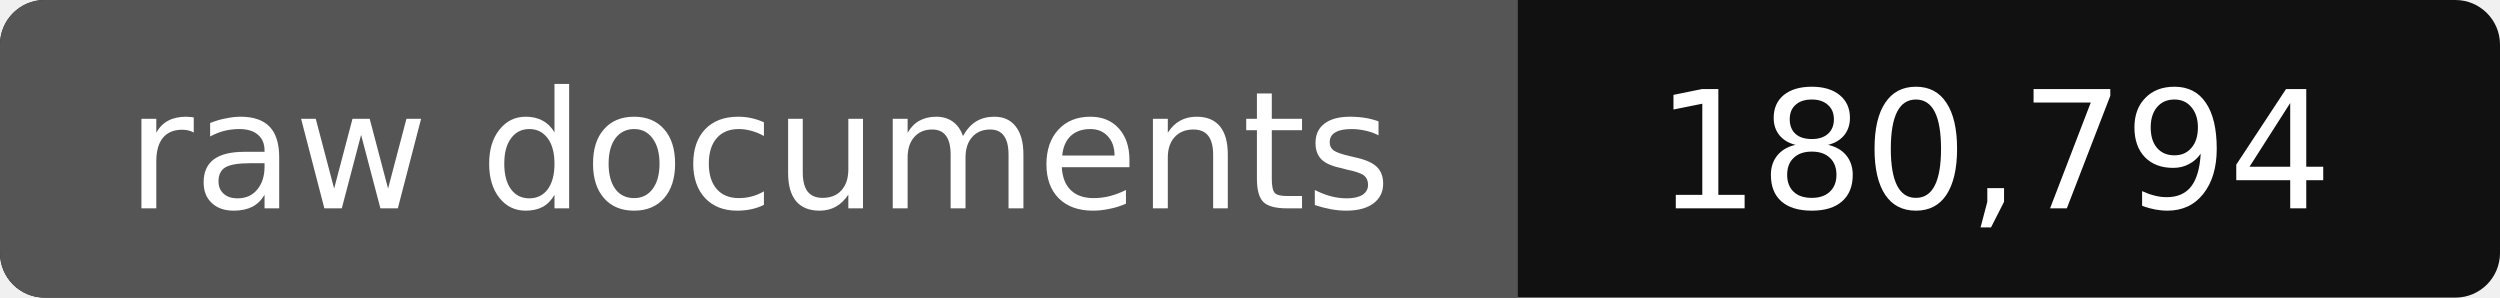
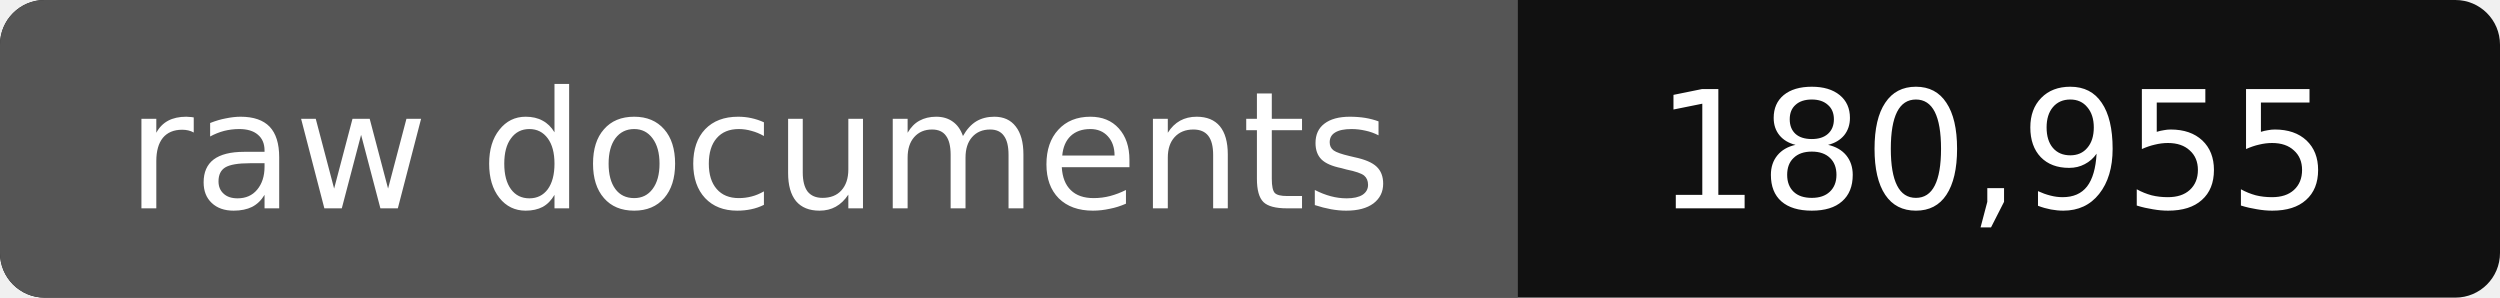
- <svg xmlns="http://www.w3.org/2000/svg" width="168" height="20" role="img" aria-label="raw documents: 180,794">
+ <svg xmlns="http://www.w3.org/2000/svg" width="168" height="20" role="img" aria-label="raw documents: 180,955">
  <rect width="168" height="20" rx="3" fill="#111" />
  <path fill="#555" d="M3 0h99v20H3a3 3 0 0 1-3-3V3a3 3 0 0 1 3-3z" />
  <g fill="#fff" text-anchor="middle" font-family="Verdana,DejaVu Sans,sans-serif" font-size="11">
    <text x="51" y="14">raw documents</text>
-     <text x="134" y="14">180,794</text>
+     <text x="134" y="14">180,955</text>
  </g>
</svg>
